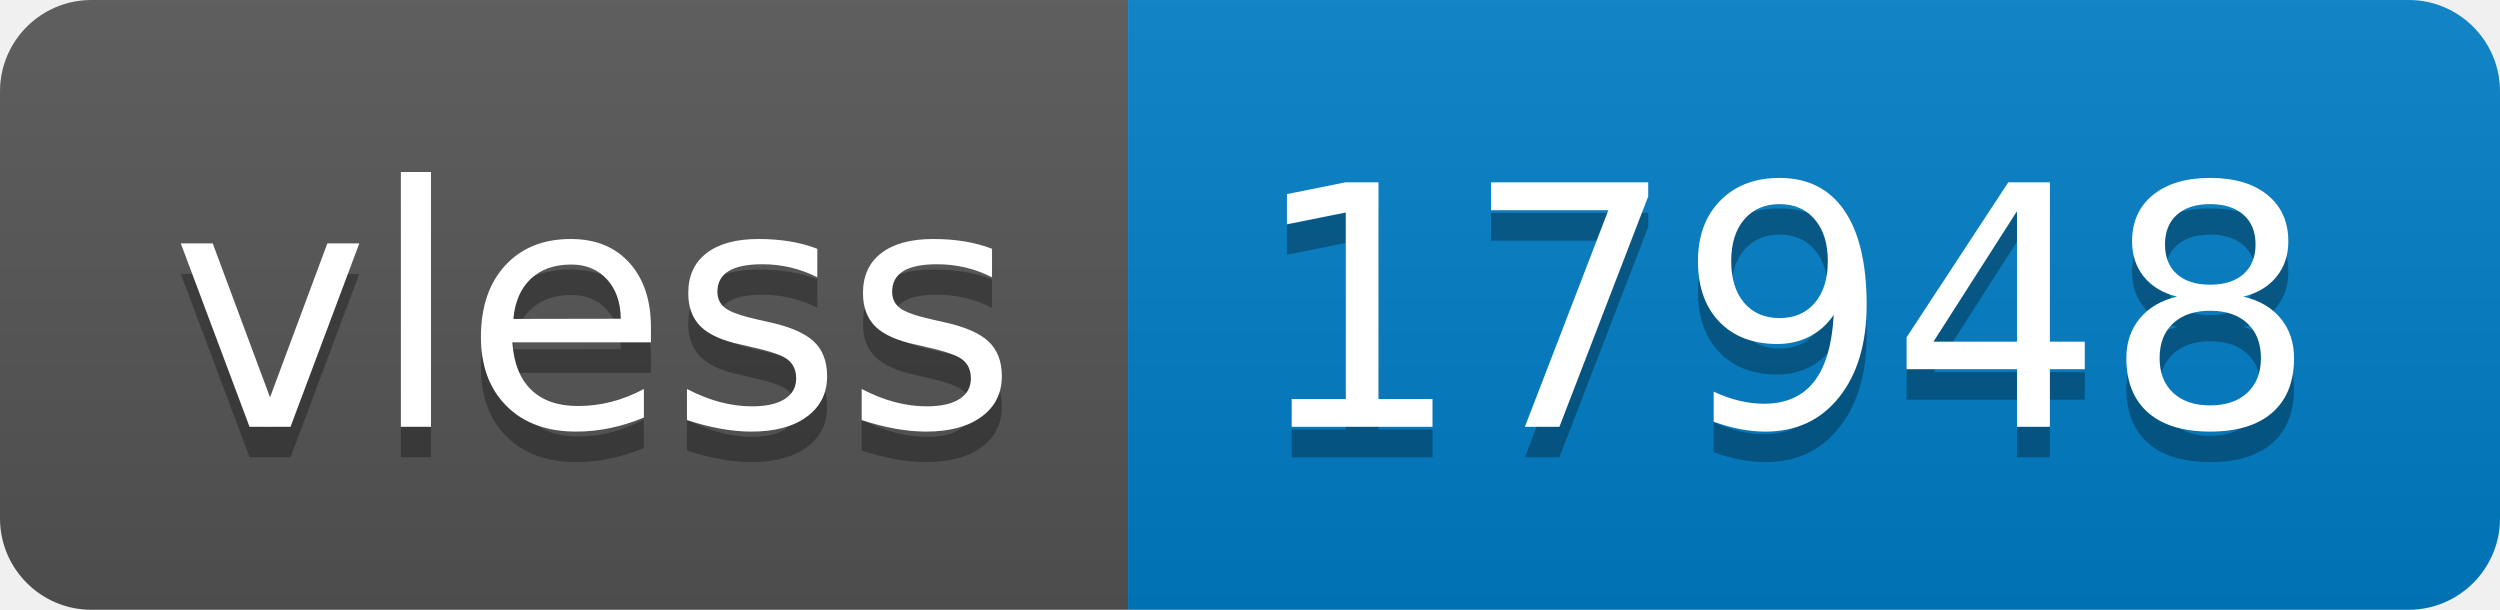
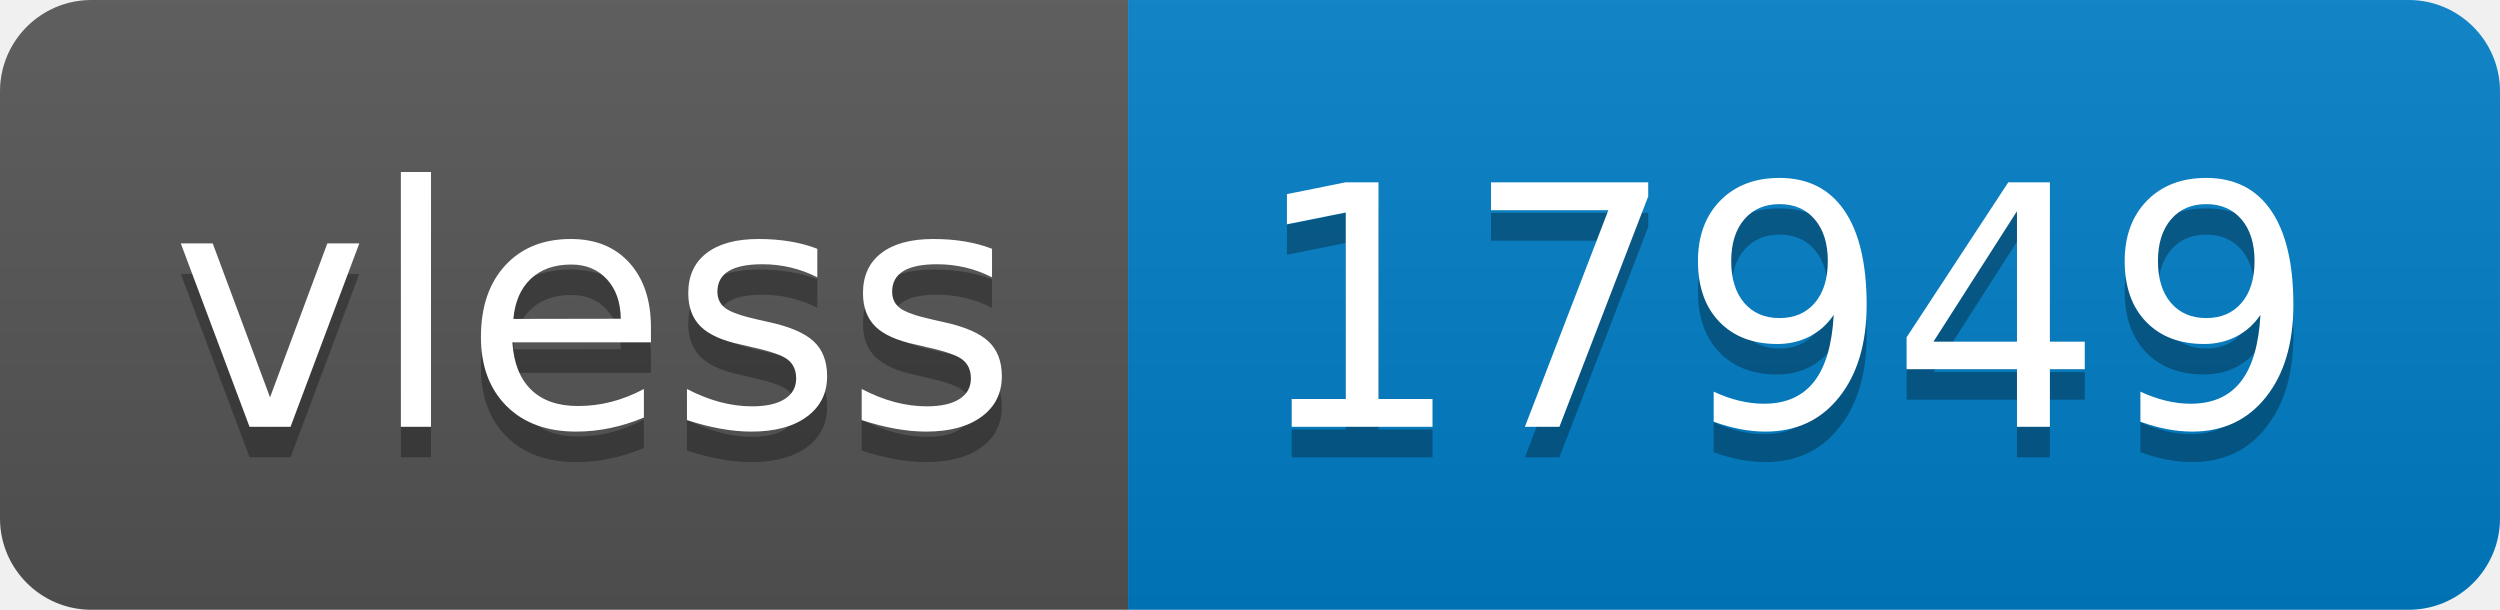
- <svg xmlns="http://www.w3.org/2000/svg" width="82" height="20" role="img" aria-label="vless: 17948">
+ <svg xmlns="http://www.w3.org/2000/svg" width="82" height="20" role="img" aria-label="vless: 17949">
  <linearGradient id="s" x2="0" y2="100%">
    <stop offset="0" stop-color="#bbb" stop-opacity=".1" />
    <stop offset="1" stop-opacity=".1" />
  </linearGradient>
  <clipPath id="r">
    <rect width="82" height="20" rx="3" fill="#fff" />
  </clipPath>
  <g clip-path="url(#r)">
    <rect width="37" height="20" fill="#555" />
    <rect x="37" width="45" height="20" fill="#007ec6" />
    <rect width="82" height="20" fill="url(#s)" />
  </g>
  <g fill="#fff" text-anchor="middle" font-family="Verdana,Geneva,DejaVu Sans,sans-serif" text-rendering="geometricPrecision" font-size="110">
    <text aria-hidden="true" x="195" y="150" fill="#010101" fill-opacity=".3" transform="scale(.1)" textLength="270">vless</text>
    <text x="195" y="140" transform="scale(.1)" fill="#fff" textLength="270">vless</text>
-     <text aria-hidden="true" x="585" y="150" fill="#010101" fill-opacity=".3" transform="scale(.1)" textLength="350">17948</text>
-     <text x="585" y="140" transform="scale(.1)" fill="#fff" textLength="350">17948</text>
+     <text aria-hidden="true" x="585" y="150" fill="#010101" fill-opacity=".3" transform="scale(.1)" textLength="350">17949</text>
+     <text x="585" y="140" transform="scale(.1)" fill="#fff" textLength="350">17949</text>
  </g>
</svg>
